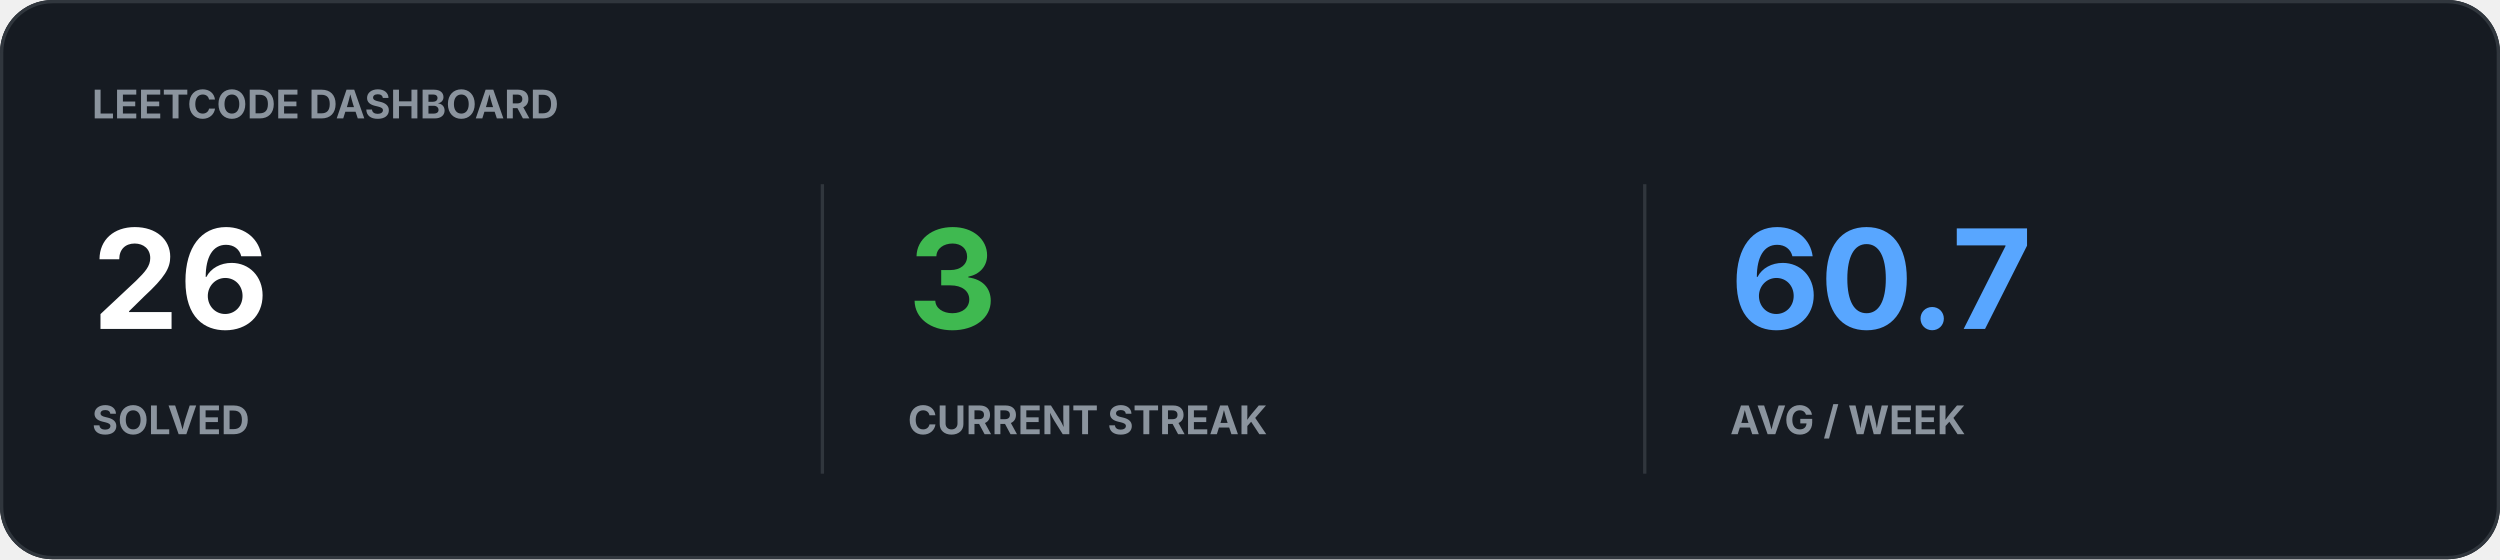
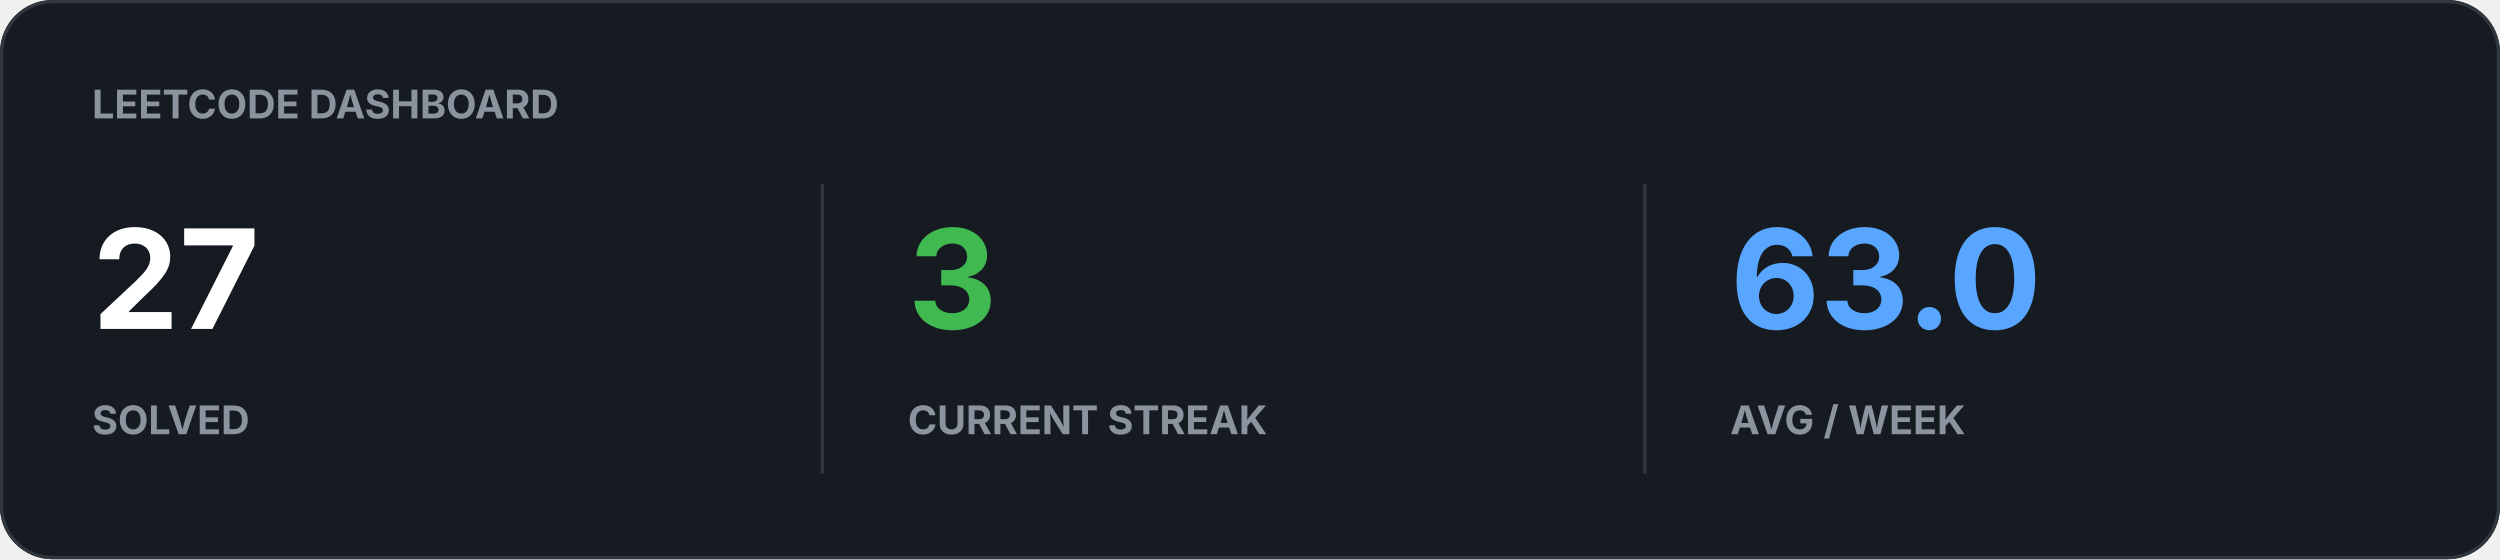
<svg xmlns="http://www.w3.org/2000/svg" width="760" height="170" viewBox="0 0 760 170">
  <rect width="100%" height="100%" rx="16" fill="#161B22" />
  <rect x="0.5" y="0.5" width="759" height="169" rx="15.5" fill="none" stroke="#30363D" />
  <text x="28" y="36" fill="#8B949E" font-family="-apple-system,BlinkMacSystemFont,Segoe UI,sans-serif" font-size="12" font-weight="700">LEETCODE DASHBOARD</text>
-   <text x="28" y="100" fill="#FFFFFF" font-family="-apple-system,BlinkMacSystemFont,Segoe UI,sans-serif" font-size="42" font-weight="700">26</text>
+   <text x="28" y="100" fill="#FFFFFF" font-family="-apple-system,BlinkMacSystemFont,Segoe UI,sans-serif" font-size="42" font-weight="700">27</text>
  <text x="28" y="132" fill="#8B949E" font-family="-apple-system,BlinkMacSystemFont,Segoe UI,sans-serif" font-size="12" font-weight="700">SOLVED</text>
  <text x="276" y="100" fill="#3FB950" font-family="-apple-system,BlinkMacSystemFont,Segoe UI,sans-serif" font-size="42" font-weight="700">3</text>
  <text x="276" y="132" fill="#8B949E" font-family="-apple-system,BlinkMacSystemFont,Segoe UI,sans-serif" font-size="12" font-weight="700">CURRENT STREAK</text>
-   <text x="526" y="100" fill="#58A6FF" font-family="-apple-system,BlinkMacSystemFont,Segoe UI,sans-serif" font-size="42" font-weight="700">60.7</text>
+   <text x="526" y="100" fill="#58A6FF" font-family="-apple-system,BlinkMacSystemFont,Segoe UI,sans-serif" font-size="42" font-weight="700">63.0</text>
  <text x="526" y="132" fill="#8B949E" font-family="-apple-system,BlinkMacSystemFont,Segoe UI,sans-serif" font-size="12" font-weight="700">AVG / WEEK</text>
  <path d="M250 56v88M500 56v88" stroke="#30363D" />
</svg>
